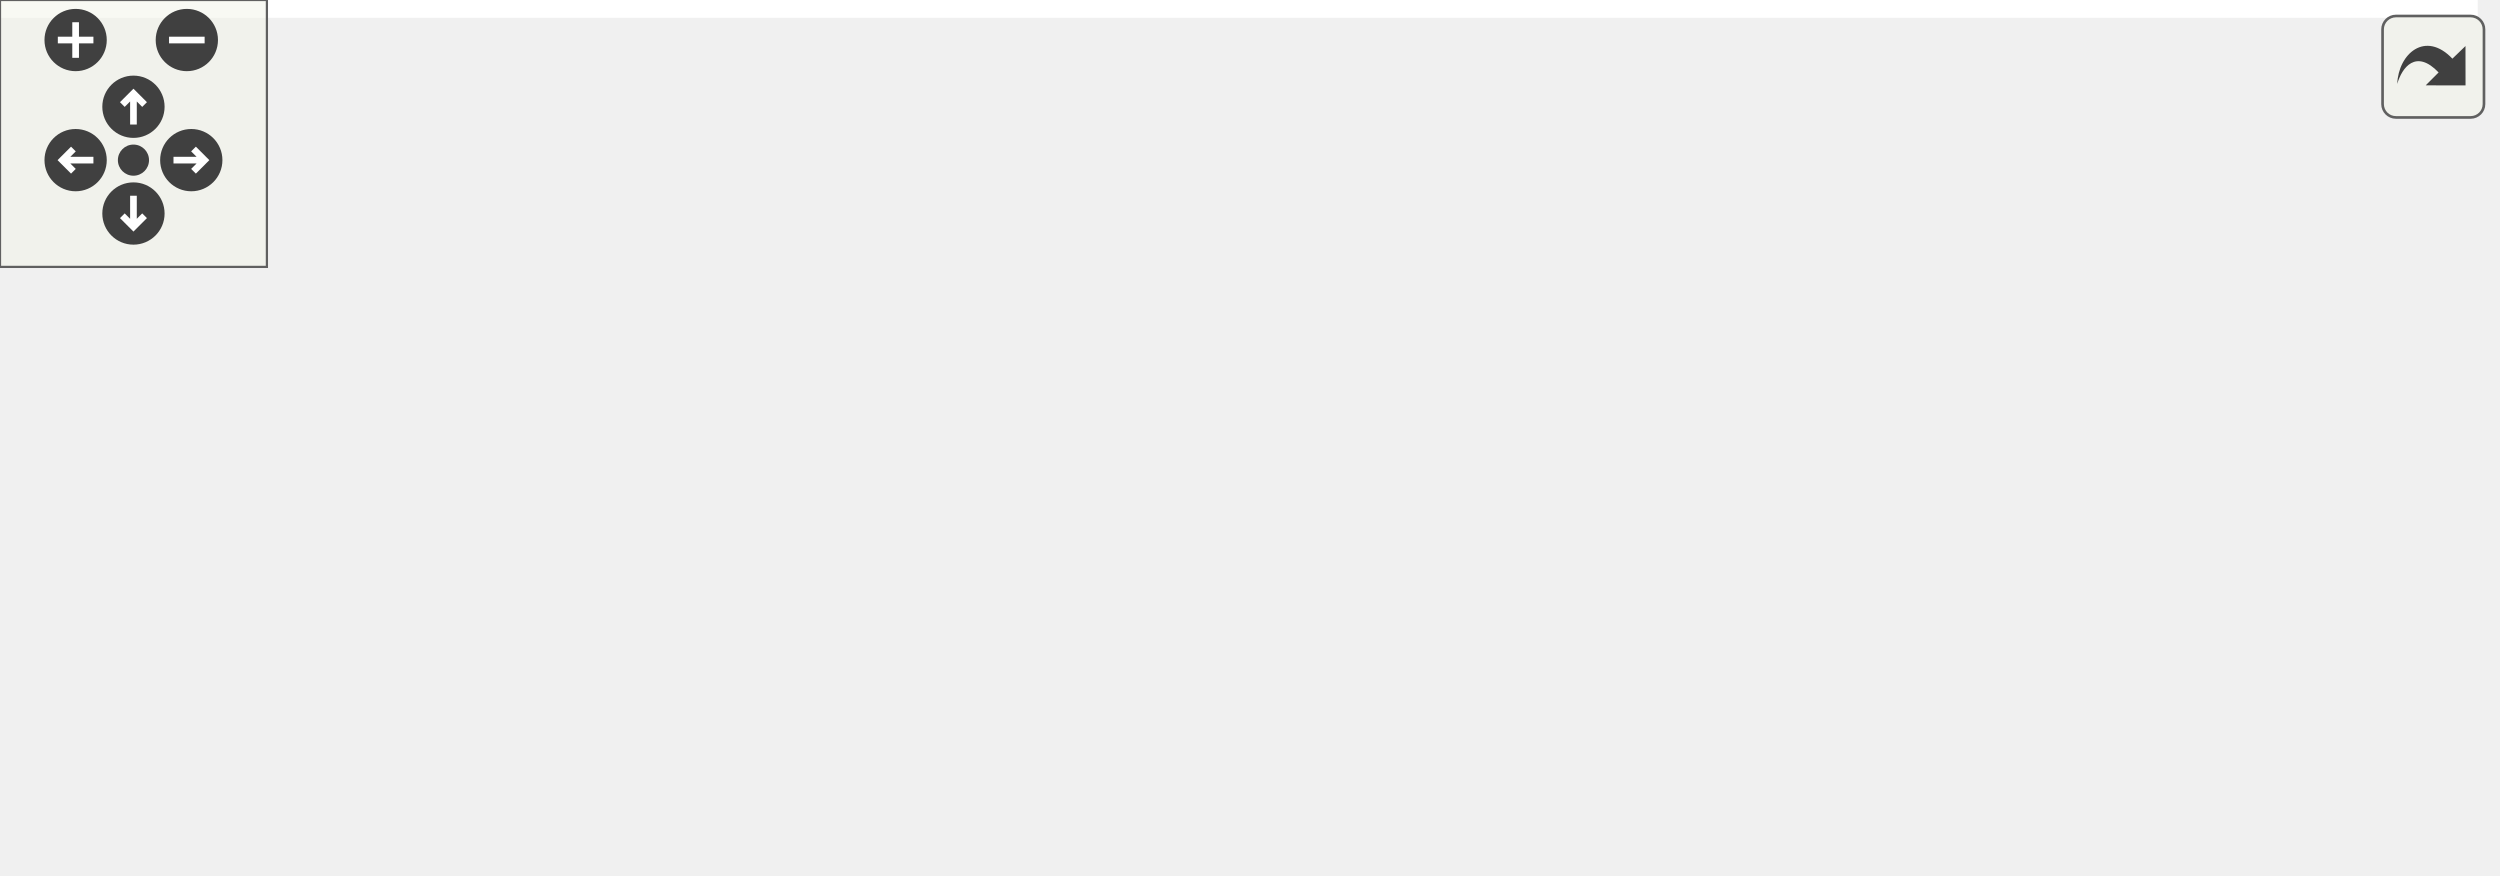
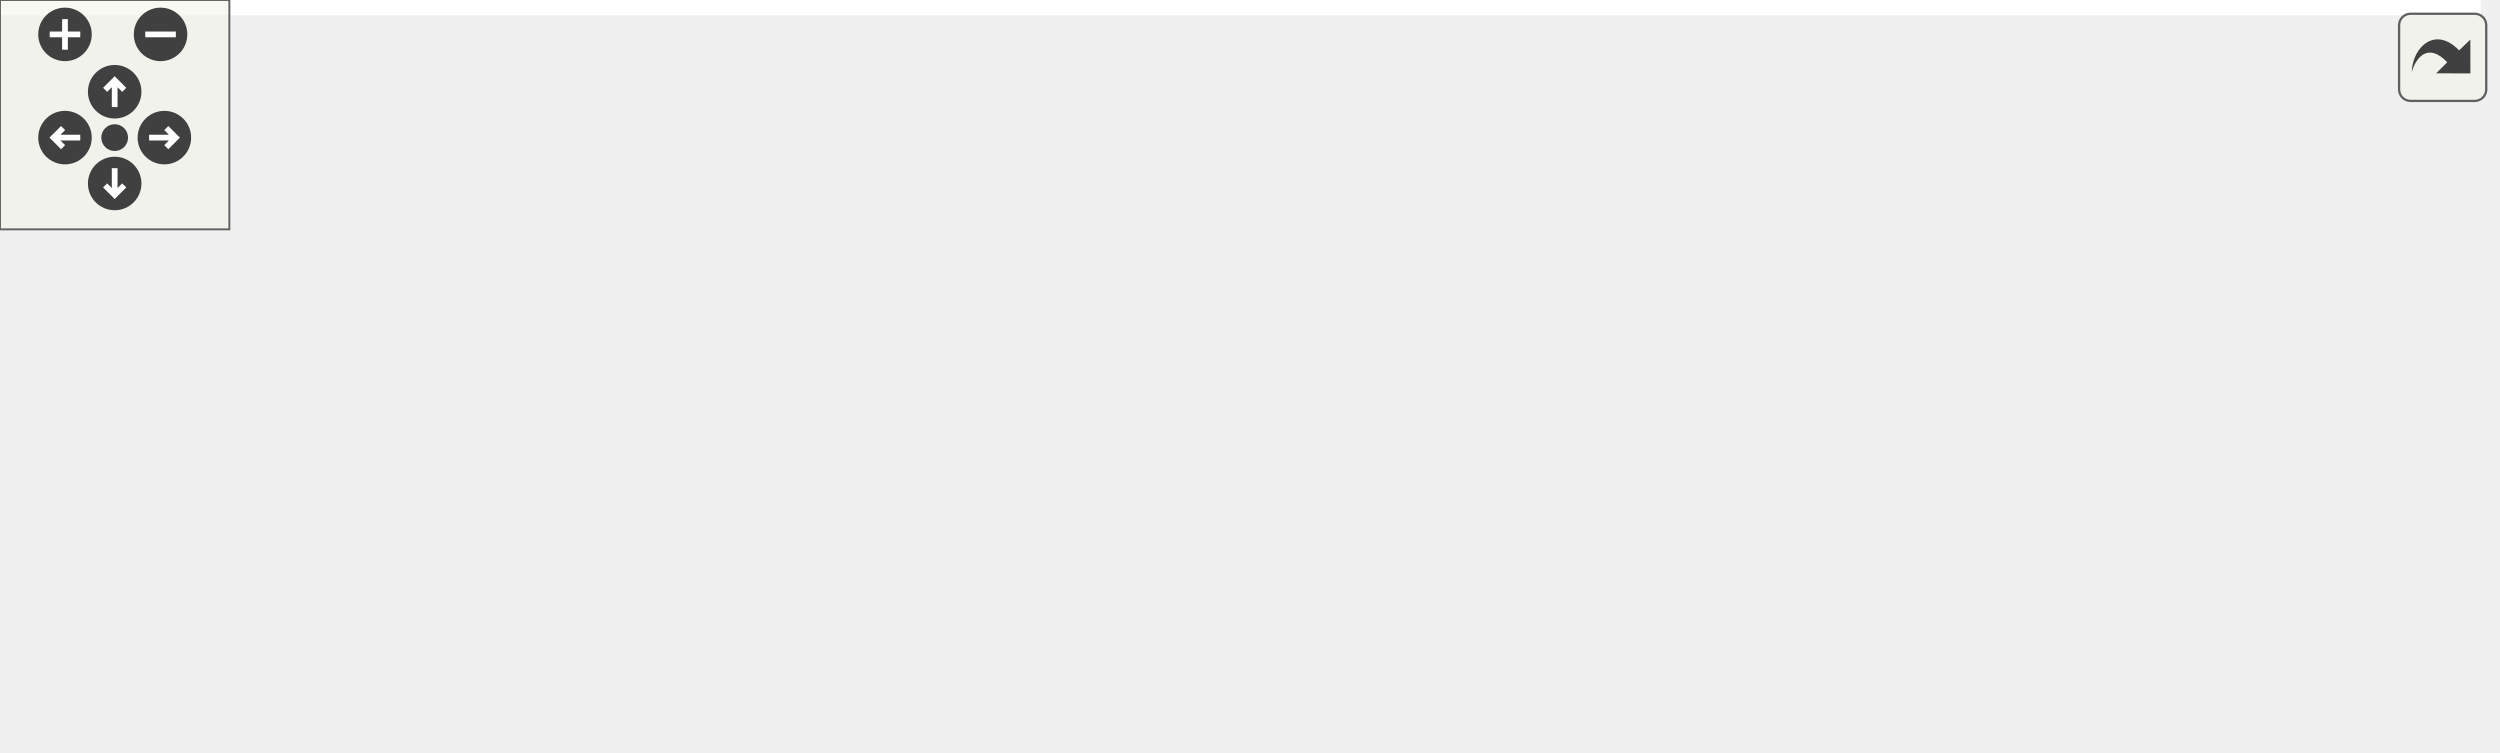
<svg xmlns="http://www.w3.org/2000/svg" xmlns:xlink="http://www.w3.org/1999/xlink" id="main" version="1.1" xml:space="preserve">
  <style type="text/css">
.edge:hover path { stroke: red; }
.edge:hover polygon { stroke: red; fill: red; }
</style>
  <defs>
    <circle id="rim" cx="0" cy="0" r="7" />
    <circle id="rim2" cx="0" cy="0" r="3.5" />
    <g id="zoomPlus">
      <use xlink:href="#rim" fill="#404040">
        <set attributeName="fill" to="#808080" begin="zoomplus.mouseover" end="zoomplus.mouseout" />
      </use>
      <path d="M-4,0h8M0,-4v8" fill="none" stroke="white" stroke-width="1.5" pointer-events="none" />
    </g>
    <g id="zoomMin">
      <use xlink:href="#rim" fill="#404040">
        <set attributeName="fill" to="#808080" begin="zoomminus.mouseover" end="zoomminus.mouseout" />
      </use>
      <path d="M-4,0h8" fill="none" stroke="white" stroke-width="1.5" pointer-events="none" />
    </g>
    <g id="dirArrow">
      <path fill="none" stroke="white" stroke-width="1.5" d="M0,-3.0v7 M-2.5,-0.5L0,-3.0L2.5,-0.5" />
    </g>
    <g id="resetDef">
      <use xlink:href="#rim2" fill="#404040">
        <set attributeName="fill" to="#808080" begin="reset.mouseover" end="reset.mouseout" />
      </use>
    </g>
  </defs>
  <svg id="graph" class="graph">
    <g id="viewport">
-       <polygon fill="white" stroke="transparent" points="-4,4 -4,-136 557,-136 557,4 -4,4" />
+       <polygon fill="white" stroke="transparent" points="-4,4 -4,-136 649,-136 649,4 -4,4" />
      <g id="node1" class="node">
        <g id="a_node1">
          <a xlink:title=" ">
-             <polygon fill="#bfbfbf" stroke="black" points="270,-112.5 270,-131.5 349,-131.5 349,-112.5 270,-112.5" />
-             <text text-anchor="middle" x="309.5" y="-119.5" font-family="Helvetica,sans-Serif" font-size="10.00">src/camera.c</text>
+             <polygon fill="#bfbfbf" stroke="black" points="316,-112.5 316,-131.5 395,-131.5 395,-112.5 316,-112.5" />
+             <text text-anchor="middle" x="355.5" y="-119.5" font-family="Helvetica,sans-Serif" font-size="10.00">src/camera.c</text>
          </a>
        </g>
      </g>
      <g id="node2" class="node">
        <g id="a_node2">
          <a xlink:href="camera_8h.html" target="_top" xlink:title="First-person camera module with realistic physics and head-bobbing.">
            <polygon fill="white" stroke="black" points="51.5,-56.5 51.5,-75.5 113.5,-75.5 113.5,-56.5 51.5,-56.5" />
            <text text-anchor="middle" x="82.5" y="-63.5" font-family="Helvetica,sans-Serif" font-size="10.00">camera.h</text>
          </a>
        </g>
      </g>
      <g id="edge1" class="edge">
-         <path fill="none" stroke="midnightblue" d="M273.53,-112.44C232.68,-102.72 166.15,-86.9 123.37,-76.72" />
-         <polygon fill="midnightblue" stroke="midnightblue" points="124.1,-73.3 113.56,-74.39 122.48,-80.11 124.1,-73.3" />
+         <path fill="none" stroke="midnightblue" d="M315.62,-113.57C271.34,-105.26 197.49,-91.19 123.75,-76.01" />
+         <polygon fill="midnightblue" stroke="midnightblue" points="124.32,-72.55 113.82,-73.96 122.91,-79.41 124.32,-72.55" />
      </g>
      <g id="node5" class="node">
        <g id="a_node5">
-           <a xlink:title=" ">
-             <polygon fill="white" stroke="#bfbfbf" points="131.5,-56.5 131.5,-75.5 205.5,-75.5 205.5,-56.5 131.5,-56.5" />
-             <text text-anchor="middle" x="168.5" y="-63.5" font-family="Helvetica,sans-Serif" font-size="10.00">cglm/cam.h</text>
+           <a xlink:href="bool__utils_8h.html" target="_top" xlink:title="Portable bool↔int conversion macros for clang-tidy compliance.">
+             <polygon fill="white" stroke="black" points="132,-56.5 132,-75.5 205,-75.5 205,-56.5 132,-56.5" />
+             <text text-anchor="middle" x="168.5" y="-63.5" font-family="Helvetica,sans-Serif" font-size="10.00">bool_utils.h</text>
          </a>
        </g>
      </g>
      <g id="edge4" class="edge">
-         <path fill="none" stroke="midnightblue" d="M287.16,-112.44C263.75,-103.48 226.76,-89.31 200.31,-79.18" />
-         <polygon fill="midnightblue" stroke="midnightblue" points="201.33,-75.82 190.74,-75.52 198.82,-82.36 201.33,-75.82" />
+         <path fill="none" stroke="midnightblue" d="M325.87,-112.44C294,-103.24 243.17,-88.56 207.94,-78.39" />
+         <polygon fill="midnightblue" stroke="midnightblue" points="208.57,-74.93 197.99,-75.52 206.63,-81.65 208.57,-74.93" />
      </g>
      <g id="node6" class="node">
        <g id="a_node6">
          <a xlink:title=" ">
-             <polygon fill="white" stroke="#bfbfbf" points="223.5,-56.5 223.5,-75.5 303.5,-75.5 303.5,-56.5 223.5,-56.5" />
-             <text text-anchor="middle" x="263.5" y="-63.5" font-family="Helvetica,sans-Serif" font-size="10.00">cglm/types.h</text>
+             <polygon fill="white" stroke="#bfbfbf" points="223.5,-56.5 223.5,-75.5 297.5,-75.5 297.5,-56.5 223.5,-56.5" />
+             <text text-anchor="middle" x="260.5" y="-63.5" font-family="Helvetica,sans-Serif" font-size="10.00">cglm/cam.h</text>
          </a>
        </g>
      </g>
      <g id="edge5" class="edge">
-         <path fill="none" stroke="midnightblue" d="M301.9,-112.08C295.27,-104.3 285.48,-92.8 277.44,-83.37" />
-         <polygon fill="midnightblue" stroke="midnightblue" points="280.1,-81.09 270.95,-75.75 274.77,-85.63 280.1,-81.09" />
+         <path fill="none" stroke="midnightblue" d="M340.24,-112.32C325.28,-103.82 302.25,-90.73 284.77,-80.8" />
+         <polygon fill="midnightblue" stroke="midnightblue" points="286.15,-77.55 275.73,-75.65 282.69,-83.64 286.15,-77.55" />
      </g>
      <g id="node7" class="node">
        <g id="a_node7">
          <a xlink:title=" ">
-             <polygon fill="white" stroke="#bfbfbf" points="321.5,-56.5 321.5,-75.5 389.5,-75.5 389.5,-56.5 321.5,-56.5" />
-             <text text-anchor="middle" x="355.5" y="-63.5" font-family="Helvetica,sans-Serif" font-size="10.00">cglm/util.h</text>
+             <polygon fill="white" stroke="#bfbfbf" points="315.5,-56.5 315.5,-75.5 395.5,-75.5 395.5,-56.5 315.5,-56.5" />
+             <text text-anchor="middle" x="355.5" y="-63.5" font-family="Helvetica,sans-Serif" font-size="10.00">cglm/types.h</text>
          </a>
        </g>
      </g>
      <g id="edge6" class="edge">
-         <path fill="none" stroke="midnightblue" d="M317.1,-112.08C323.73,-104.3 333.52,-92.8 341.56,-83.37" />
-         <polygon fill="midnightblue" stroke="midnightblue" points="344.23,-85.63 348.05,-75.75 338.9,-81.09 344.23,-85.63" />
+         <path fill="none" stroke="midnightblue" d="M355.5,-112.08C355.5,-105.01 355.5,-94.86 355.5,-85.99" />
+         <polygon fill="midnightblue" stroke="midnightblue" points="359,-85.75 355.5,-75.75 352,-85.75 359,-85.75" />
      </g>
      <g id="node8" class="node">
        <g id="a_node8">
          <a xlink:title=" ">
-             <polygon fill="white" stroke="#bfbfbf" points="407.5,-56.5 407.5,-75.5 483.5,-75.5 483.5,-56.5 407.5,-56.5" />
-             <text text-anchor="middle" x="445.5" y="-63.5" font-family="Helvetica,sans-Serif" font-size="10.00">cglm/vec3.h</text>
+             <polygon fill="white" stroke="#bfbfbf" points="413.5,-56.5 413.5,-75.5 481.5,-75.5 481.5,-56.5 413.5,-56.5" />
+             <text text-anchor="middle" x="447.5" y="-63.5" font-family="Helvetica,sans-Serif" font-size="10.00">cglm/util.h</text>
          </a>
        </g>
      </g>
      <g id="edge7" class="edge">
-         <path fill="none" stroke="midnightblue" d="M331.05,-112.44C353.53,-103.52 388.99,-89.44 414.48,-79.32" />
-         <polygon fill="midnightblue" stroke="midnightblue" points="416.05,-82.46 424.05,-75.52 413.47,-75.95 416.05,-82.46" />
+         <path fill="none" stroke="midnightblue" d="M370.28,-112.32C384.77,-103.82 407.07,-90.73 423.99,-80.8" />
+         <polygon fill="midnightblue" stroke="midnightblue" points="425.9,-83.74 432.76,-75.65 422.36,-77.7 425.9,-83.74" />
      </g>
      <g id="node9" class="node">
        <g id="a_node9">
          <a xlink:title=" ">
-             <polygon fill="white" stroke="#bfbfbf" points="502,-56.5 502,-75.5 553,-75.5 553,-56.5 502,-56.5" />
-             <text text-anchor="middle" x="527.5" y="-63.5" font-family="Helvetica,sans-Serif" font-size="10.00">math.h</text>
+             <polygon fill="white" stroke="#bfbfbf" points="499.5,-56.5 499.5,-75.5 575.5,-75.5 575.5,-56.5 499.5,-56.5" />
+             <text text-anchor="middle" x="537.5" y="-63.5" font-family="Helvetica,sans-Serif" font-size="10.00">cglm/vec3.h</text>
          </a>
        </g>
      </g>
      <g id="edge8" class="edge">
-         <path fill="none" stroke="midnightblue" d="M344.61,-112.48C379.45,-104 434.65,-90.51 491.93,-76.12" />
-         <polygon fill="midnightblue" stroke="midnightblue" points="493.05,-79.45 501.89,-73.62 491.34,-72.66 493.05,-79.45" />
+         <path fill="none" stroke="midnightblue" d="M384.34,-112.44C415.36,-103.24 464.83,-88.56 499.12,-78.39" />
+         <polygon fill="midnightblue" stroke="midnightblue" points="500.21,-81.72 508.8,-75.52 498.21,-75.01 500.21,-81.72" />
+       </g>
+       <g id="node10" class="node">
+         <g id="a_node10">
+           <a xlink:title=" ">
+             <polygon fill="white" stroke="#bfbfbf" points="594,-56.5 594,-75.5 645,-75.5 645,-56.5 594,-56.5" />
+             <text text-anchor="middle" x="619.5" y="-63.5" font-family="Helvetica,sans-Serif" font-size="10.00">math.h</text>
+           </a>
+         </g>
+       </g>
+       <g id="edge9" class="edge">
+         <path fill="none" stroke="midnightblue" d="M395.36,-113.89C439.11,-105.92 511.62,-92.25 583.75,-76.06" />
+         <polygon fill="midnightblue" stroke="midnightblue" points="584.95,-79.38 593.93,-73.76 583.4,-72.55 584.95,-79.38" />
      </g>
      <g id="node3" class="node">
        <g id="a_node3">
          <a xlink:title=" ">
            <polygon fill="white" stroke="#bfbfbf" points="0,-0.5 0,-19.5 77,-19.5 77,-0.5 0,-0.5" />
            <text text-anchor="middle" x="38.5" y="-7.5" font-family="Helvetica,sans-Serif" font-size="10.00">cglm/cglm.h</text>
          </a>
        </g>
      </g>
      <g id="edge2" class="edge">
        <path fill="none" stroke="midnightblue" d="M75.23,-56.08C68.96,-48.38 59.71,-37.03 52.07,-27.65" />
        <polygon fill="midnightblue" stroke="midnightblue" points="54.66,-25.29 45.63,-19.75 49.23,-29.71 54.66,-25.29" />
      </g>
      <g id="node4" class="node">
        <g id="a_node4">
          <a xlink:title=" ">
            <polygon fill="white" stroke="#bfbfbf" points="95.5,-0.5 95.5,-19.5 157.5,-19.5 157.5,-0.5 95.5,-0.5" />
            <text text-anchor="middle" x="126.5" y="-7.5" font-family="Helvetica,sans-Serif" font-size="10.00">stdbool.h</text>
          </a>
        </g>
      </g>
      <g id="edge3" class="edge">
        <path fill="none" stroke="midnightblue" d="M89.77,-56.08C96.04,-48.38 105.29,-37.03 112.93,-27.65" />
        <polygon fill="midnightblue" stroke="midnightblue" points="115.77,-29.71 119.37,-19.75 110.34,-25.29 115.77,-29.71" />
      </g>
    </g>
  </svg>
  <g id="navigator" transform="translate(0 0)" fill="#404254">
    <rect fill="#f2f5e9" fill-opacity="0.5" stroke="#606060" stroke-width=".5" x="0" y="0" width="60" height="60" />
    <use id="zoomplus" xlink:href="#zoomPlus" x="17" y="9" />
    <use id="zoomminus" xlink:href="#zoomMin" x="42" y="9" />
    <use id="reset" xlink:href="#resetDef" x="30" y="36" />
    <g id="arrowUp" xlink:href="#dirArrow" transform="translate(30 24)">
      <use xlink:href="#rim" fill="#404040">
        <set attributeName="fill" to="#808080" begin="arrowUp.mouseover" end="arrowUp.mouseout" />
      </use>
      <path fill="none" stroke="white" stroke-width="1.5" d="M0,-3.0v7 M-2.5,-0.5L0,-3.0L2.5,-0.5" />
    </g>
    <g id="arrowRight" xlink:href="#dirArrow" transform="rotate(90) translate(36 -43)">
      <use xlink:href="#rim" fill="#404040">
        <set attributeName="fill" to="#808080" begin="arrowRight.mouseover" end="arrowRight.mouseout" />
      </use>
      <path fill="none" stroke="white" stroke-width="1.5" d="M0,-3.0v7 M-2.5,-0.5L0,-3.0L2.5,-0.5" />
    </g>
    <g id="arrowDown" xlink:href="#dirArrow" transform="rotate(180) translate(-30 -48)">
      <use xlink:href="#rim" fill="#404040">
        <set attributeName="fill" to="#808080" begin="arrowDown.mouseover" end="arrowDown.mouseout" />
      </use>
      <path fill="none" stroke="white" stroke-width="1.5" d="M0,-3.0v7 M-2.5,-0.5L0,-3.0L2.5,-0.5" />
    </g>
    <g id="arrowLeft" xlink:href="#dirArrow" transform="rotate(270) translate(-36 17)">
      <use xlink:href="#rim" fill="#404040">
        <set attributeName="fill" to="#808080" begin="arrowLeft.mouseover" end="arrowLeft.mouseout" />
      </use>
      <path fill="none" stroke="white" stroke-width="1.5" d="M0,-3.0v7 M-2.5,-0.5L0,-3.0L2.5,-0.5" />
    </g>
  </g>
  <svg viewBox="0 0 15 15" width="100%" height="30px" preserveAspectRatio="xMaxYMin meet">
    <g id="arrow_out" transform="scale(0.3 0.3)">
      <a xlink:href="camera_8c__incl_org.svg" target="_base">
        <rect id="button" ry="5" rx="5" y="6" x="6" height="38" width="38" fill="#f2f5e9" fill-opacity="0.5" stroke="#606060" stroke-width="1.0" />
        <path id="arrow" d="M 11.5,31.437 C 11.94,20.098 22.043,11.323 32.159,21.979 L 37.069,17.246 C 37.069,17.246 37.088,32 37.088,32 L 22.16,31.978 C 22.16,31.978 26.998,27.14 26.998,27.14 C 18.529,18.264 13.292,25.23 11.5,31.437 z" style="fill:#404040;" />
      </a>
    </g>
  </svg>
</svg>
